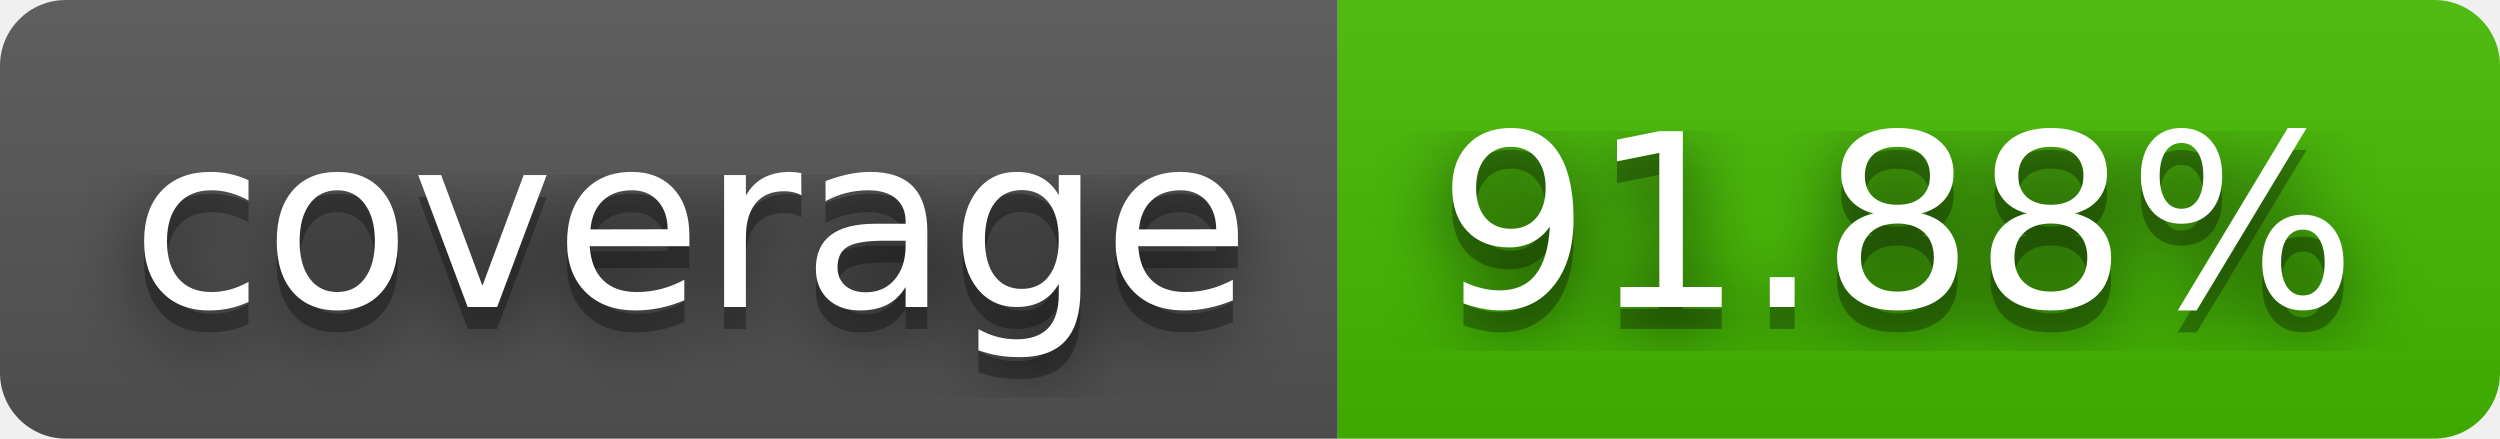
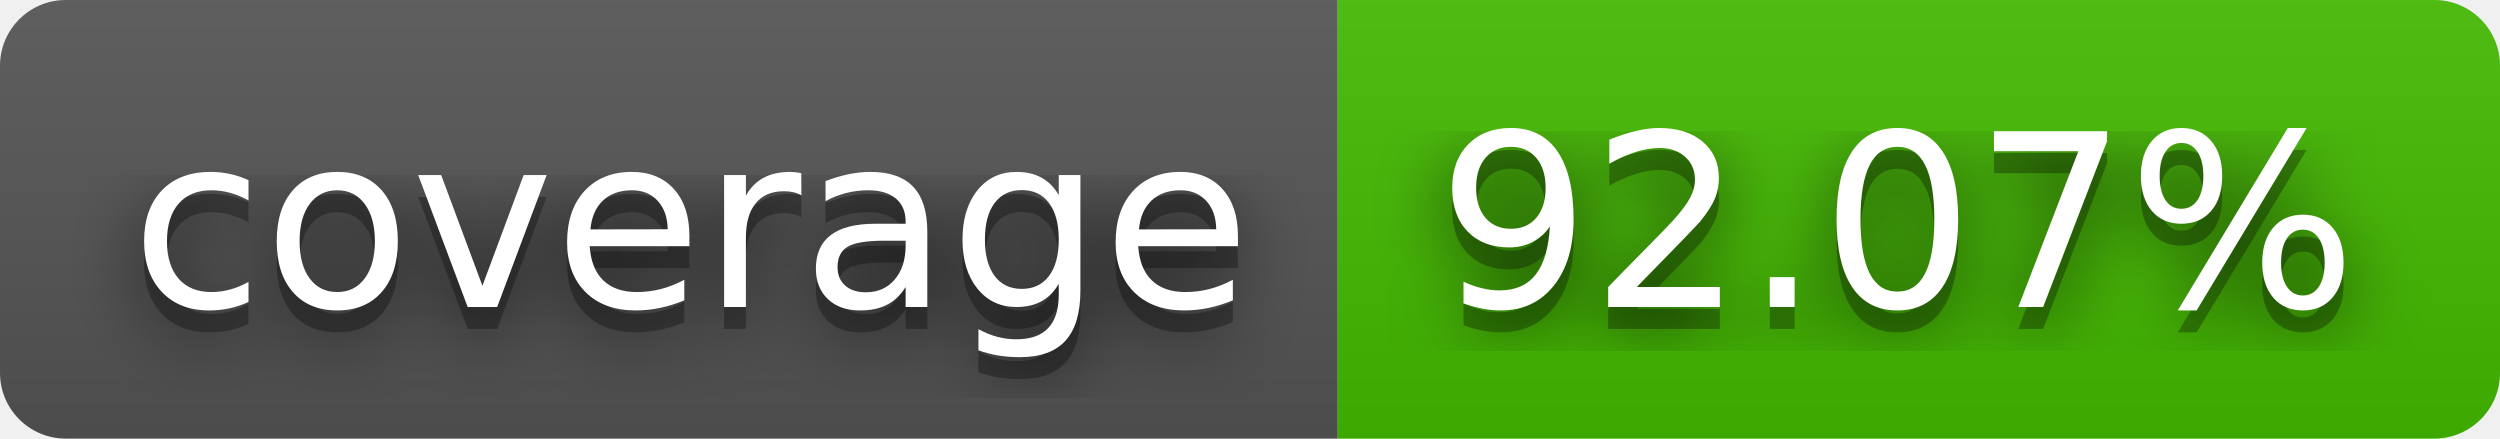
- <svg xmlns="http://www.w3.org/2000/svg" width="114" height="20" role="img" aria-label="coverage: 91.88%">
+ <svg xmlns="http://www.w3.org/2000/svg" width="114" height="20" role="img" aria-label="coverage: 92.07%">
  <filter id="blur">
    <feGaussianBlur stdDeviation="16" />
  </filter>
  <linearGradient id="s" x2="0" y2="100%">
    <stop offset="0" stop-color="#bbb" stop-opacity=".1" />
    <stop offset="1" stop-opacity=".1" />
  </linearGradient>
  <clipPath id="r">
    <rect width="114" height="20" rx="3" />
  </clipPath>
  <g clip-path="url(#r)">
    <rect width="61" height="20" fill="#555" />
    <rect x="61" width="53" height="20" fill="#4b0" />
    <rect width="114" height="20" fill="url(#s)" />
  </g>
  <g fill="#fff" text-anchor="middle" font-family="Verdana,Geneva,DejaVu Sans,sans-serif" text-rendering="geometricPrecision" font-size="110">
    <g transform="scale(.1)">
      <g aria-hidden="true" fill="#010101">
        <text x="315" y="150" fill-opacity=".8" filter="url(#blur)" textLength="510">coverage</text>
        <text x="315" y="150" fill-opacity=".3" textLength="510">coverage</text>
      </g>
      <text x="315" y="140" textLength="510">coverage</text>
    </g>
    <g transform="scale(.1)">
      <g aria-hidden="true" fill="#010101">
-         <text x="865" y="150" fill-opacity=".8" filter="url(#blur)" textLength="430">91.88%</text>
-         <text x="865" y="150" fill-opacity=".3" textLength="430">91.88%</text>
+         <text x="865" y="150" fill-opacity=".8" filter="url(#blur)" textLength="430">92.07%</text>
+         <text x="865" y="150" fill-opacity=".3" textLength="430">92.07%</text>
      </g>
-       <text x="865" y="140" textLength="430">91.88%</text>
+       <text x="865" y="140" textLength="430">92.07%</text>
    </g>
  </g>
</svg>
